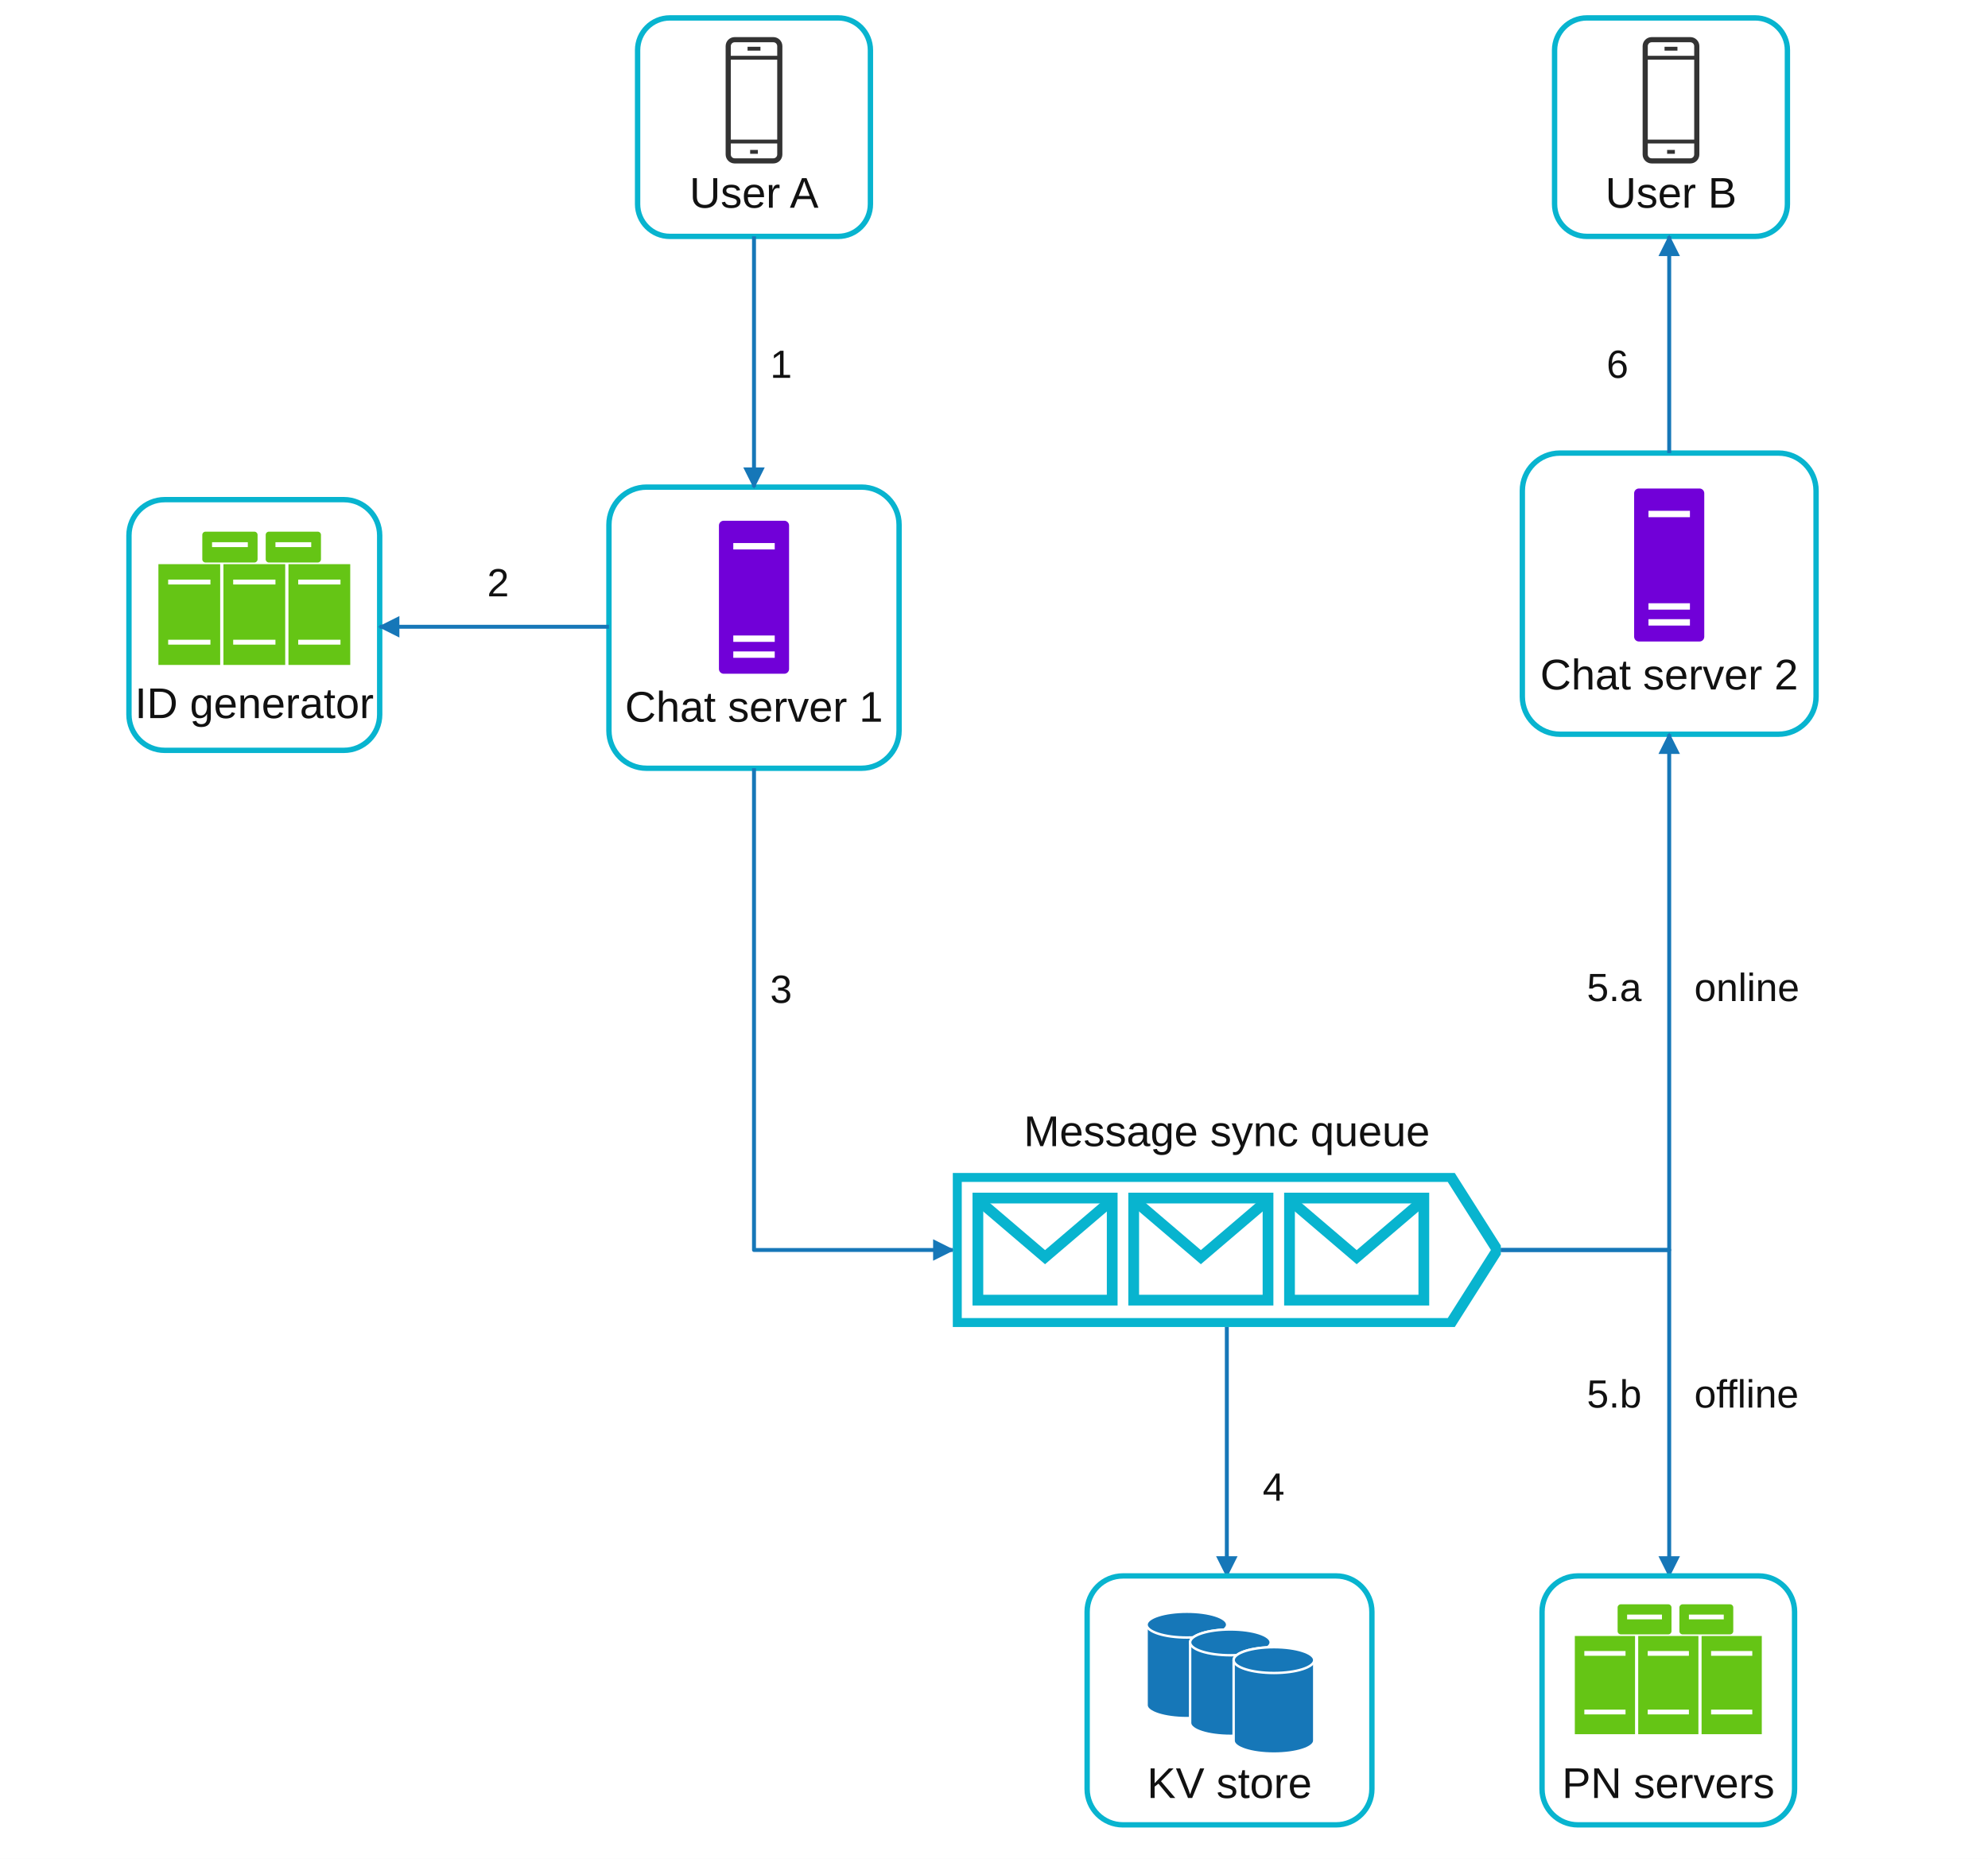
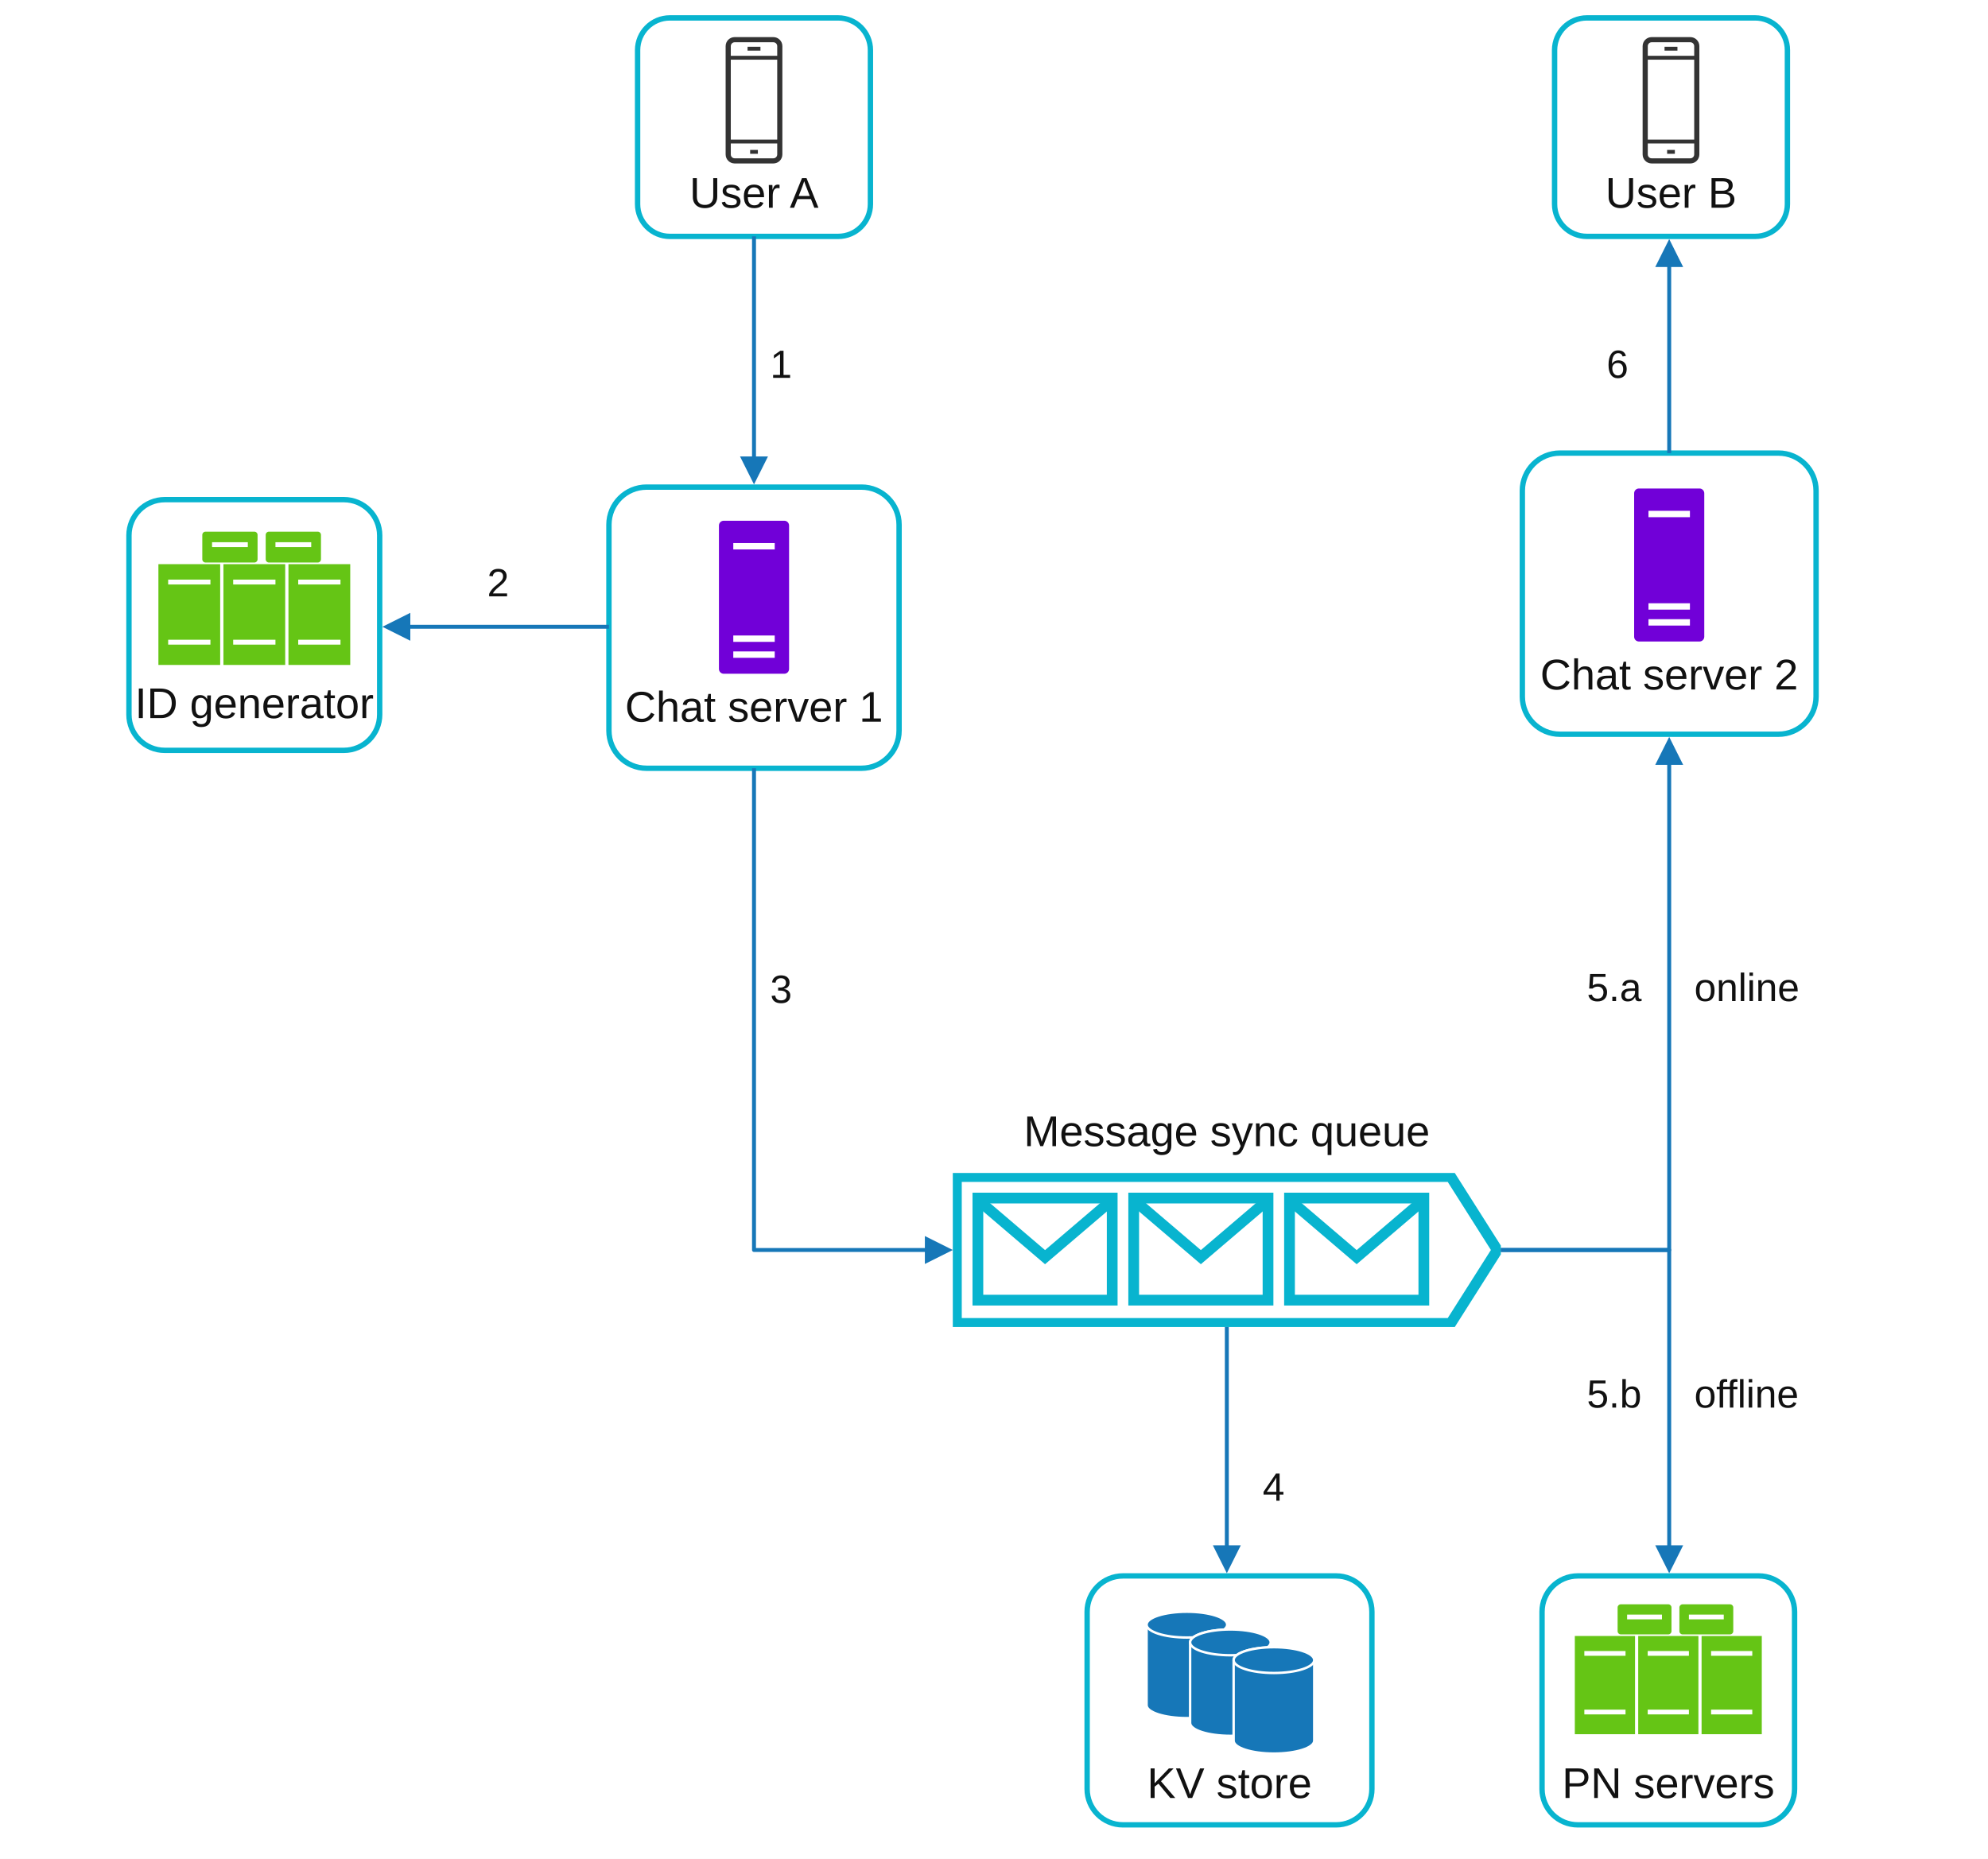
<svg xmlns="http://www.w3.org/2000/svg" width="1110" height="1038" viewBox="0 0 1110 1038" role="img" aria-labelledby="title desc">
  <defs>
-     <marker id="arrow-blue" markerWidth="12" markerHeight="12" viewBox="0 0 12 12" refX="11" refY="6" orient="auto" markerUnits="userSpaceOnUse">
-       <path d="M0 0 L12 6 L0 12 Z" fill="#1677b8" />
+     <marker id="arrow-blue" markerWidth="15.6" markerHeight="15.6" viewBox="0 0 15.6 15.6" refX="11.6" refY="7.8" orient="auto" markerUnits="userSpaceOnUse">
+       <path d="M0 0 L15.6 7.8 L0 15.6 Z" fill="#1677b8" />
    </marker>
    <symbol id="phone" viewBox="0 0 60 100">
      <rect x="10" y="3" width="40" height="94" rx="5" fill="none" stroke="#333" stroke-width="4" />
      <path d="M10 17 H50 M10 82 H50 M25 10 H35 M27 90 H33" fill="none" stroke="#333" stroke-width="3" />
    </symbol>
    <symbol id="purple-server" viewBox="0 0 50 100">
      <rect x="3" y="2" width="44" height="96" rx="3" fill="#7100d8" />
      <path d="M12 18 H38 M12 76 H38 M12 86 H38" stroke="#fff" stroke-width="4" />
    </symbol>
    <symbol id="green-cluster" viewBox="0 0 130 90">
      <rect x="33" y="3" width="34" height="19" rx="2" fill="#65c515" />
      <rect x="72" y="3" width="34" height="19" rx="2" fill="#65c515" />
      <g fill="#65c515">
        <rect x="6" y="23" width="38" height="62" />
        <rect x="46" y="23" width="38" height="62" />
        <rect x="86" y="23" width="38" height="62" />
      </g>
      <path d="M12 34 H38 M12 71 H38 M52 34 H78 M52 71 H78 M92 34 H118 M92 71 H118 M39 11 H61 M78 11 H100" stroke="#fff" stroke-width="3" />
    </symbol>
    <symbol id="queue" viewBox="0 0 306 86">
      <path d="M2 2 H278 L304 43 L278 84 H2 Z" fill="#fff" stroke="#08b4cf" stroke-width="6" />
      <g fill="none" stroke="#08b4cf" stroke-width="6">
        <rect x="14" y="14" width="75" height="57" />
        <path d="M14 15 L51.5 47 L89 15" />
        <rect x="101" y="14" width="75" height="57" />
        <path d="M101 15 L138.5 47 L176 15" />
        <rect x="188" y="14" width="75" height="57" />
        <path d="M188 15 L225.5 47 L263 15" />
      </g>
    </symbol>
    <symbol id="db" viewBox="0 0 120 100">
      <g fill="#1677b8" stroke="#fff" stroke-width="1.5">
        <path d="M8 18 A25 8 0 0 1 58 18 V68 A25 8 0 0 1 8 68 Z" />
        <ellipse cx="33" cy="18" rx="25" ry="8" />
        <path d="M35 29 A25 8 0 0 1 85 29 V79 A25 8 0 0 1 35 79 Z" />
        <ellipse cx="60" cy="29" rx="25" ry="8" />
        <path d="M62 40 A25 8 0 0 1 112 40 V90 A25 8 0 0 1 62 90 Z" />
        <ellipse cx="87" cy="40" rx="25" ry="8" />
      </g>
    </symbol>
    <style>.box{fill:#fff;stroke:#08b4cf;stroke-width:3}.flow{fill:none;stroke:#1677b8;stroke-width:2.2;stroke-linejoin:round;marker-end:url(#arrow-blue)}.t{font-family:Arial,Helvetica,sans-serif;fill:#111;font-size:24px;text-anchor:middle}.step{font-family:Arial,Helvetica,sans-serif;fill:#111;font-size:22px}</style>
  </defs>
  <rect width="1110" height="1038" fill="#fff" />
  <rect class="box" x="356" y="10" width="130" height="122" rx="18" />
  <use href="#phone" x="391" y="20" width="60" height="72" />
  <text class="t" x="421" y="116">User A</text>
  <rect class="box" x="868" y="10" width="130" height="122" rx="18" />
  <use href="#phone" x="903" y="20" width="60" height="72" />
  <text class="t" x="933" y="116">User B</text>
  <rect class="box" x="340" y="272" width="162" height="157" rx="21" />
  <use href="#purple-server" x="394" y="289" width="54" height="89" />
  <text class="t" x="421" y="403">Chat server 1</text>
  <rect class="box" x="850" y="253" width="164" height="157" rx="21" />
  <use href="#purple-server" x="905" y="271" width="54" height="89" />
  <text class="t" x="932" y="385">Chat server 2</text>
  <rect class="box" x="72" y="279" width="140" height="140" rx="20" />
  <use href="#green-cluster" x="83" y="294" width="118" height="82" />
  <text class="t" x="142" y="401">ID generator</text>
-   <path class="flow" d="M421 132 V272" />
+   <path class="flow" d="M421 132 V266.5" />
  <text class="step" x="430" y="211">1</text>
-   <path class="flow" d="M340 350 H212" />
+   <path class="flow" d="M340 350 H217.5" />
  <text class="step" x="272" y="333">2</text>
-   <path class="flow" d="M421 429 V698 H532" />
+   <path class="flow" d="M421 429 V698 H528" />
  <text class="step" x="430" y="560">3</text>
  <text class="t" x="685" y="640">Message sync queue</text>
  <use href="#queue" x="532" y="655" width="306" height="86" />
-   <path class="flow" d="M685 741 V880" />
+   <path class="flow" d="M685 741 V874.5" />
  <text class="step" x="705" y="838">4</text>
  <rect class="box" x="607" y="880" width="159" height="139" rx="20" />
  <use href="#db" x="627" y="891" width="120" height="90" />
  <text class="t" x="686.5" y="1004">KV store</text>
-   <path class="flow" d="M838 698 H932 V410" />
+   <path class="flow" d="M838 698 H932 V415.5" />
  <text class="step" x="886" y="559">5.a</text>
  <text class="step" x="946" y="559">online</text>
-   <path class="flow" d="M932 253 V132" />
+   <path class="flow" d="M932 253 V137.5" />
  <text class="step" x="897" y="211">6</text>
-   <path class="flow" d="M838 698 H932 V880" />
+   <path class="flow" d="M838 698 H932 V874.5" />
  <text class="step" x="886" y="786">5.b</text>
  <text class="step" x="946" y="786">offline</text>
  <rect class="box" x="861" y="880" width="141" height="139" rx="20" />
  <use href="#green-cluster" x="874" y="893" width="115" height="80" />
  <text class="t" x="931.5" y="1004">PN servers</text>
</svg>
